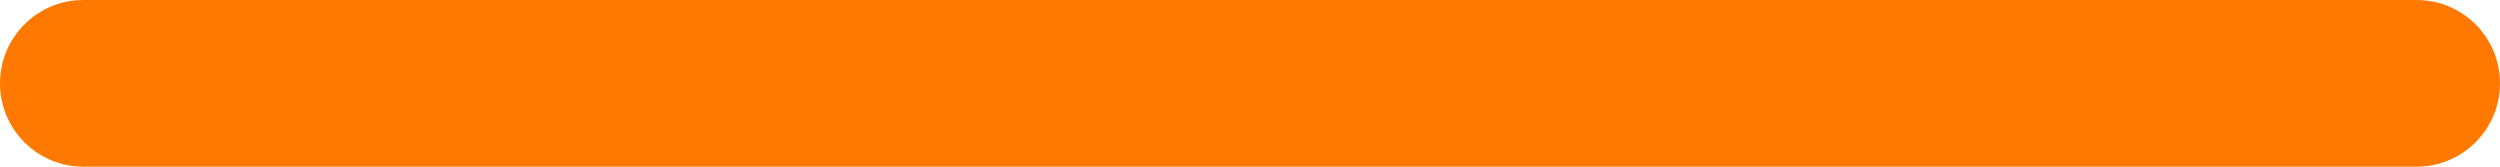
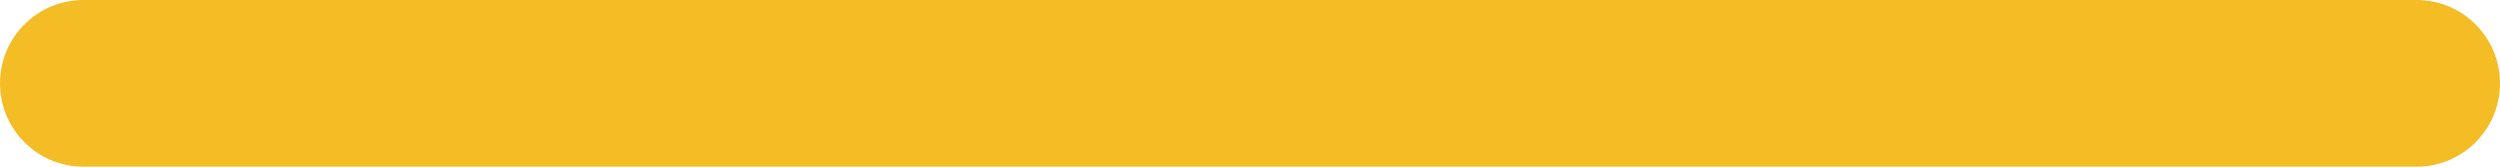
<svg xmlns="http://www.w3.org/2000/svg" viewBox="0 0 90 6" fill="none">
-   <rect x="0" y="0" width="90" height="6" rx="3" fill="#FF7900" />
+   <rect x="0" y="0" width="90" height="6" rx="3" fill="#F4BD26" />
</svg>
